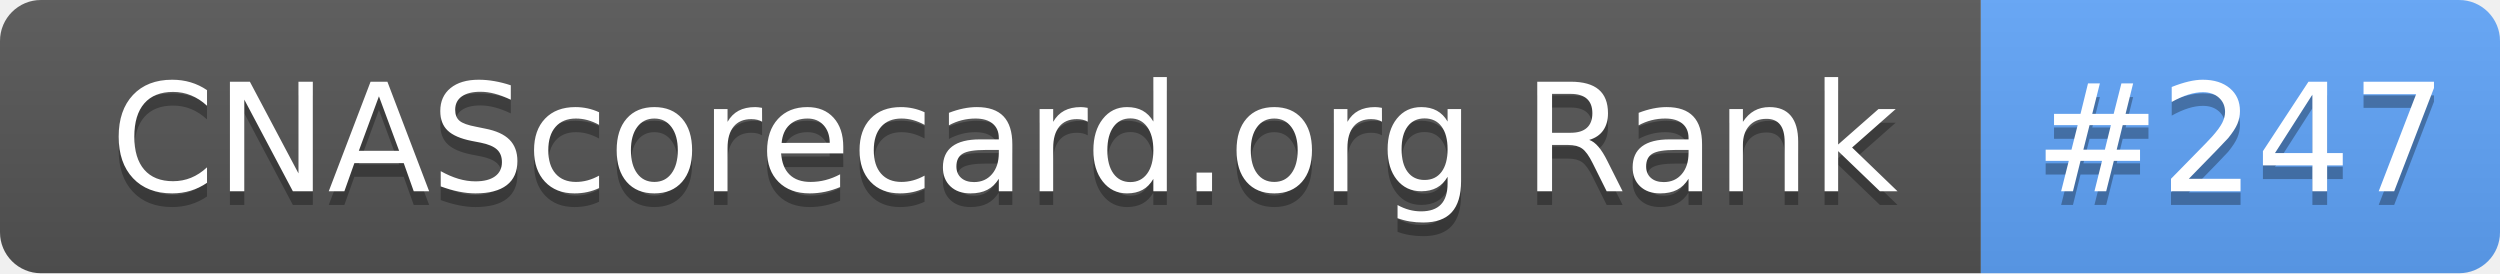
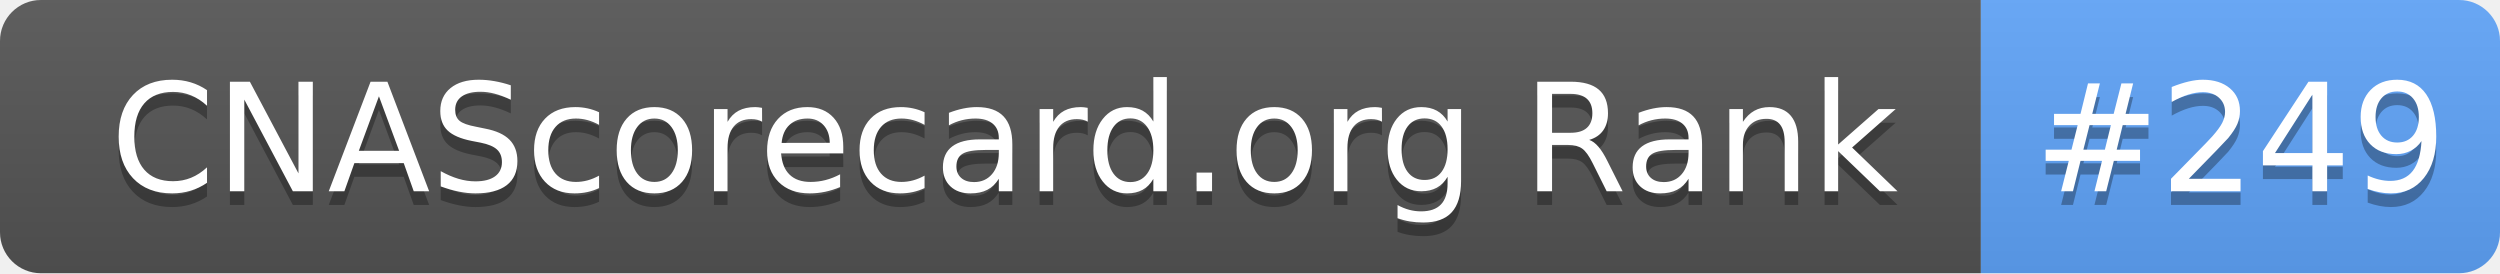
- <svg xmlns="http://www.w3.org/2000/svg" width="183" height="20" role="img" aria-label="CNAScorecard.org Rank: #247">
+ <svg xmlns="http://www.w3.org/2000/svg" width="183" height="20" role="img" aria-label="CNAScorecard.org Rank: #249">
  <linearGradient id="s" x2="0" y2="100%">
    <stop offset="0" stop-color="#bbb" stop-opacity=".1" />
    <stop offset="1" stop-opacity=".1" />
  </linearGradient>
  <clipPath id="r">
    <rect width="183" height="20" rx="3" fill="#fff" />
  </clipPath>
  <g clip-path="url(#r)">
    <rect width="145" height="20" fill="#555" />
    <rect x="145" width="38" height="20" fill="#60A5FA" />
    <rect width="183" height="20" fill="url(#s)" />
  </g>
  <g fill="#fff" text-anchor="middle" font-family="Verdana,Geneva,DejaVu Sans,sans-serif" text-rendering="geometricPrecision" font-size="110">
    <text aria-hidden="true" x="735" y="150" fill="#010101" fill-opacity=".3" transform="scale(.1)" textLength="1350">CNAScorecard.org Rank</text>
    <text x="735" y="140" transform="scale(.1)" fill="#fff" textLength="1350">CNAScorecard.org Rank</text>
-     <text aria-hidden="true" x="1640" y="150" fill="#010101" fill-opacity=".3" transform="scale(.1)" textLength="280">#247</text>
-     <text x="1640" y="140" transform="scale(.1)" fill="#fff" textLength="280">#247</text>
+     <text aria-hidden="true" x="1640" y="150" fill="#010101" fill-opacity=".3" transform="scale(.1)" textLength="280">#249</text>
+     <text x="1640" y="140" transform="scale(.1)" fill="#fff" textLength="280">#249</text>
  </g>
</svg>
